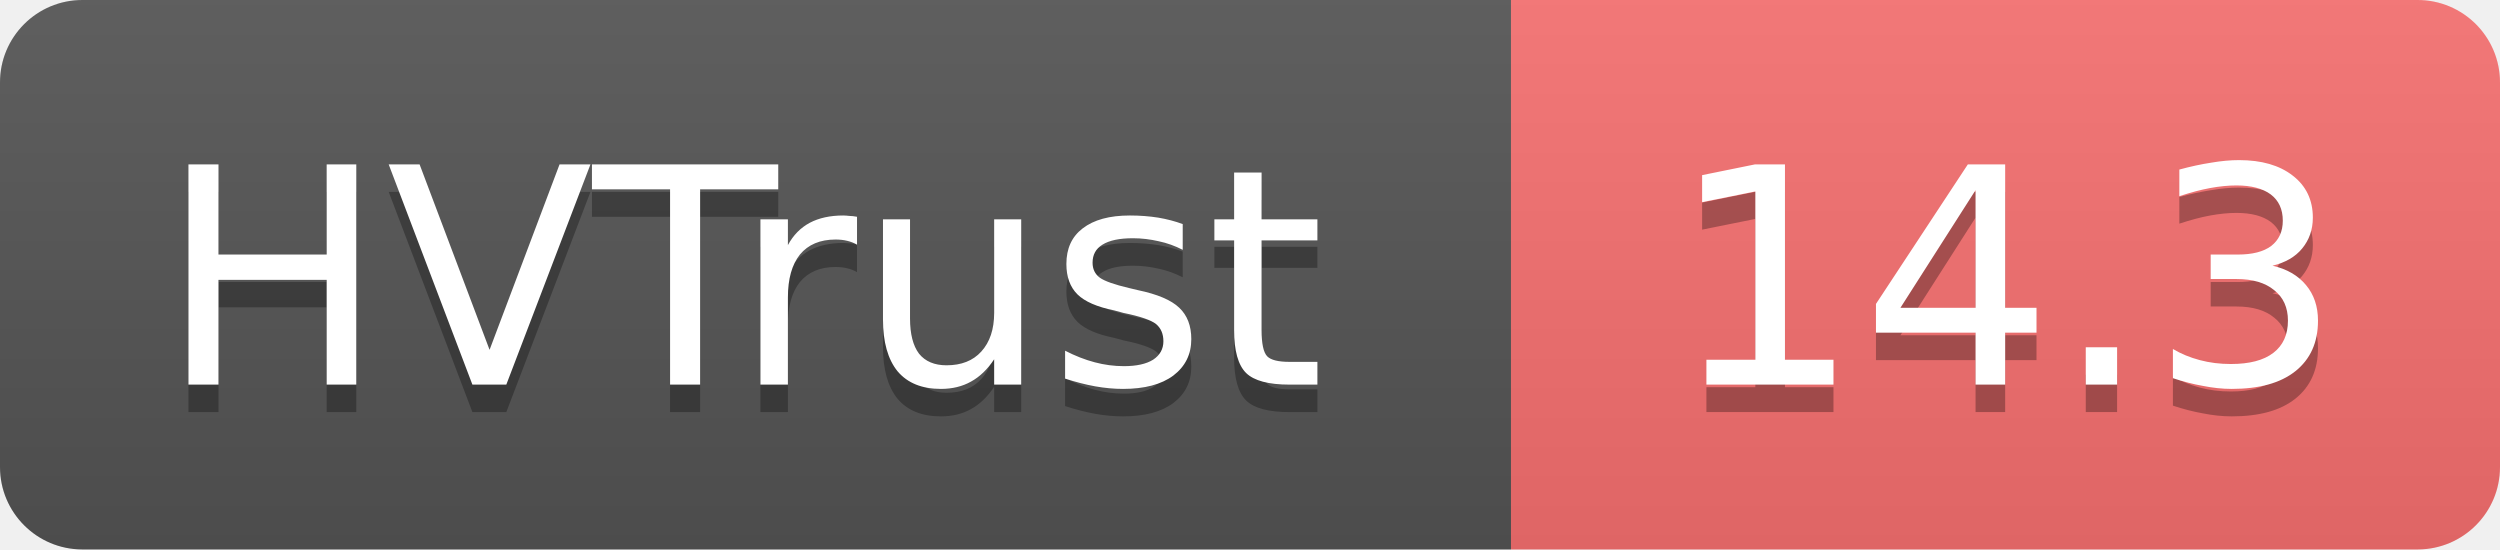
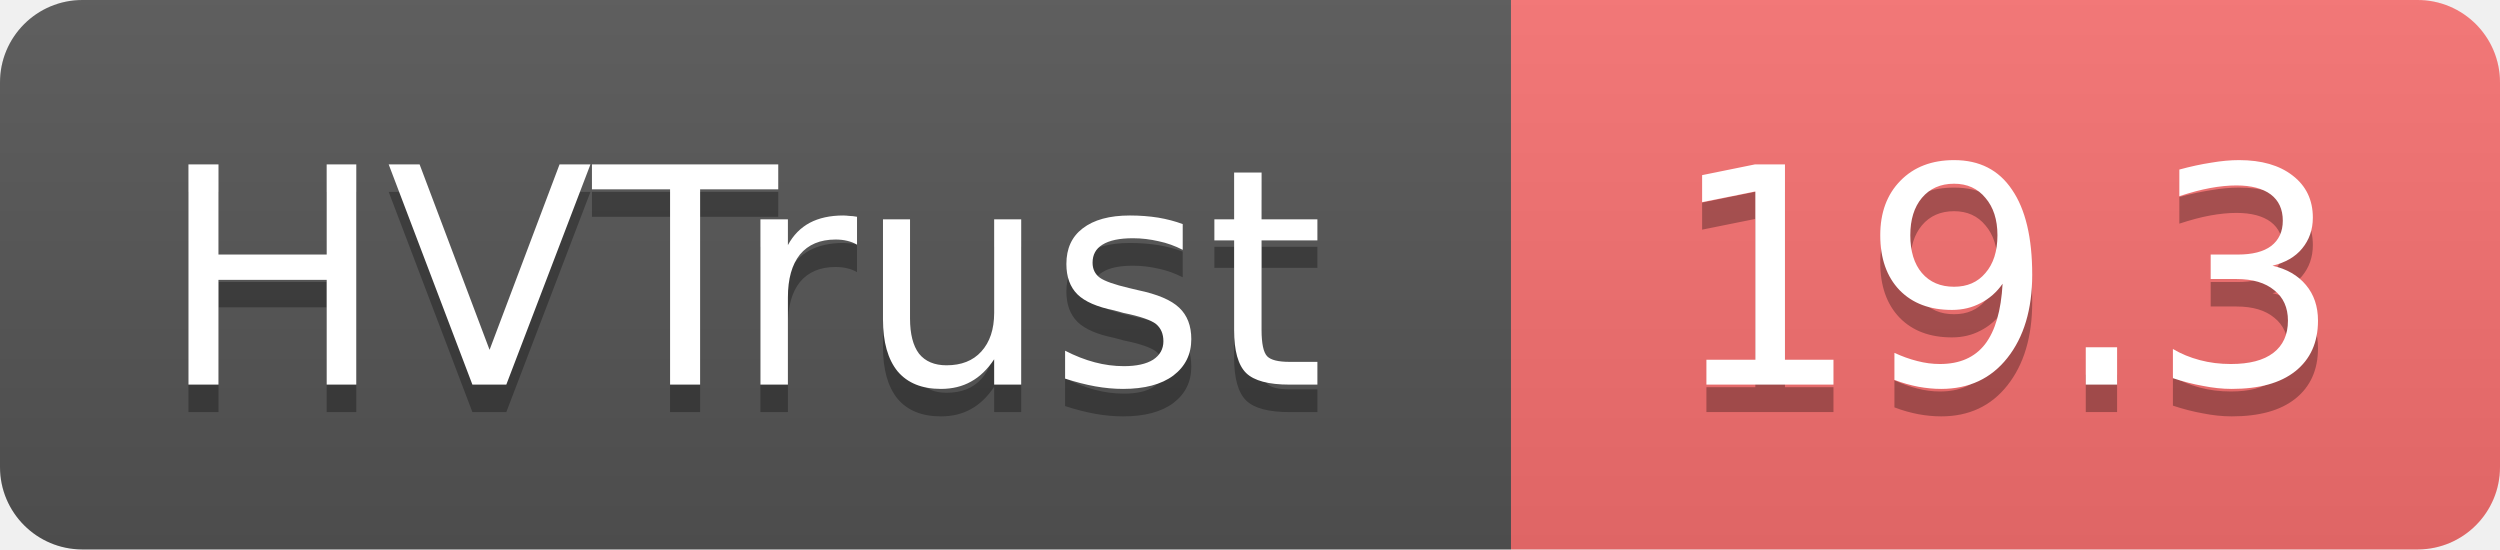
- <svg xmlns="http://www.w3.org/2000/svg" width="91" height="20" role="img" aria-label="HVTrust: 14.3">
+ <svg xmlns="http://www.w3.org/2000/svg" width="91" height="20" role="img" aria-label="HVTrust: 19.3">
  <linearGradient id="s" x2="0" y2="100%">
    <stop offset="0" stop-color="#bbb" stop-opacity=".1" />
    <stop offset="1" stop-opacity=".1" />
  </linearGradient>
  <clipPath id="r">
    <rect width="91" height="20" rx="3" fill="#fff" />
  </clipPath>
  <g clip-path="url(#r)">
    <rect width="55" height="20" fill="#555" />
    <rect x="55" width="36" height="20" fill="#f87171" />
    <rect width="91" height="20" fill="url(#s)" />
  </g>
  <g fill="#fff" text-anchor="middle" font-family="Verdana,Geneva,DejaVu Sans,sans-serif" text-rendering="geometricPrecision" font-size="11">
    <text x="27" y="15" fill="#010101" fill-opacity=".3">HVTrust</text>
    <text x="27" y="14">HVTrust</text>
-     <text x="73" y="15" fill="#010101" fill-opacity=".3">14.3</text>
-     <text x="73" y="14">14.3</text>
+     <text x="73" y="15" fill="#010101" fill-opacity=".3">19.3</text>
+     <text x="73" y="14">19.3</text>
  </g>
</svg>
